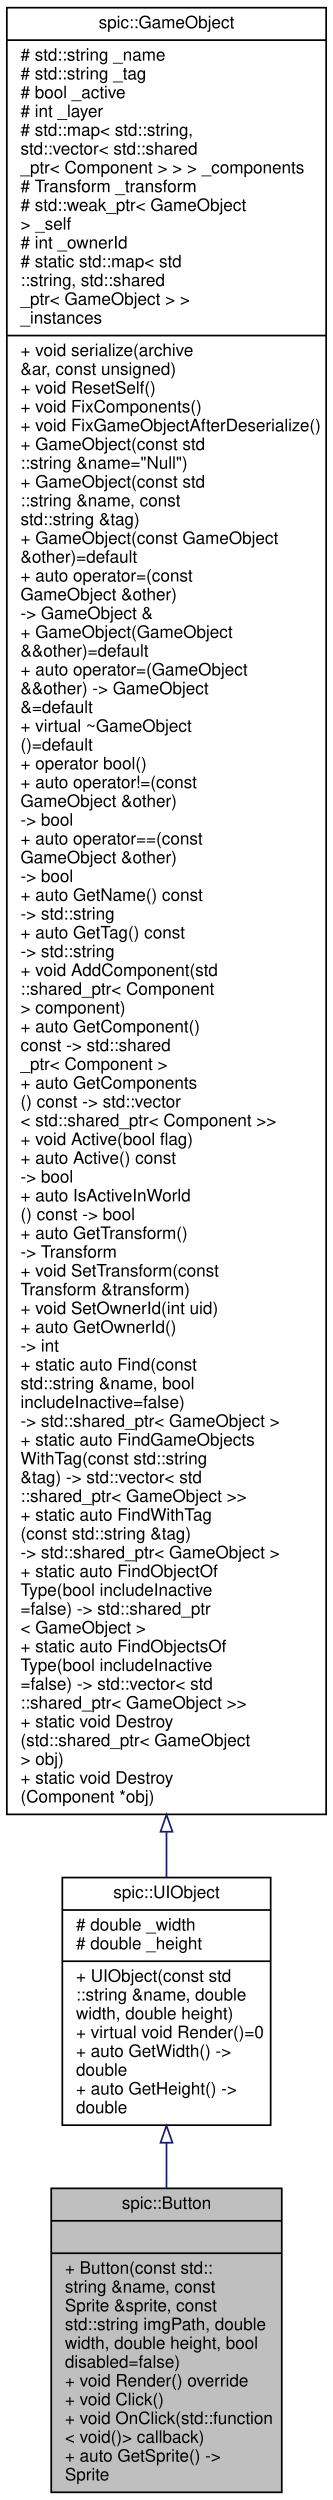
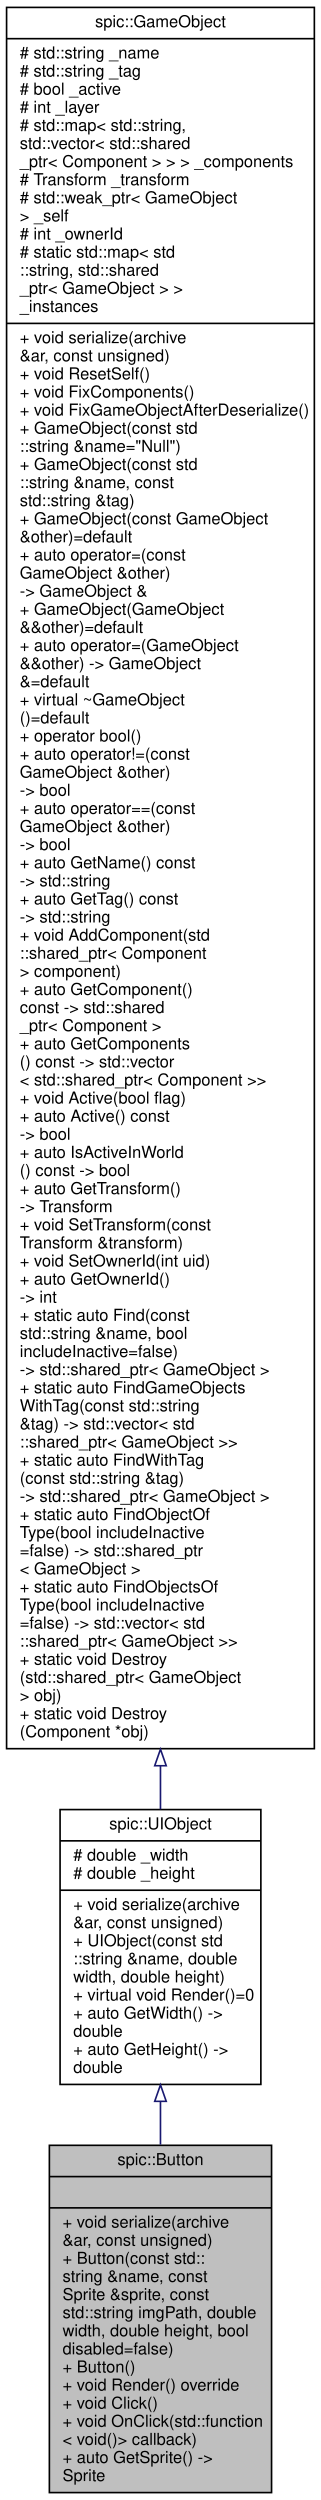
- <svg xmlns="http://www.w3.org/2000/svg" xmlns:xlink="http://www.w3.org/1999/xlink" width="195pt" height="1464pt" viewBox="0.00 0.00 195.00 1464.00">
-   <g id="graph0" class="graph" transform="scale(1 1) rotate(0) translate(4 1460)">
+ <svg xmlns="http://www.w3.org/2000/svg" xmlns:xlink="http://www.w3.org/1999/xlink" width="195pt" height="1519pt" viewBox="0.00 0.00 195.00 1519.00">
+   <g id="graph0" class="graph" transform="scale(1 1) rotate(0) translate(4 1515)">
    <g id="node1" class="node">
      <g id="a_node1">
        <a xlink:title="Instances of this class are clickable user interface items.">
-           <polygon fill="#bfbfbf" stroke="black" points="26,-0.5 26,-178.5 161,-178.5 161,-0.5 26,-0.5" />
-           <text text-anchor="middle" x="93.5" y="-166.5" font-family="Helvetica,sans-Serif" font-size="10.00">spic::Button</text>
-           <polyline fill="none" stroke="black" points="26,-159.5 161,-159.5 " />
-           <text text-anchor="middle" x="93.5" y="-147.5" font-family="Helvetica,sans-Serif" font-size="10.00"> </text>
-           <polyline fill="none" stroke="black" points="26,-140.5 161,-140.5 " />
-           <text text-anchor="start" x="34" y="-128.5" font-family="Helvetica,sans-Serif" font-size="10.00">+ Button(const std::</text>
-           <text text-anchor="start" x="34" y="-117.5" font-family="Helvetica,sans-Serif" font-size="10.00">string &amp;name, const</text>
-           <text text-anchor="start" x="34" y="-106.5" font-family="Helvetica,sans-Serif" font-size="10.00"> Sprite &amp;sprite, const</text>
-           <text text-anchor="start" x="34" y="-95.5" font-family="Helvetica,sans-Serif" font-size="10.00"> std::string imgPath, double</text>
-           <text text-anchor="start" x="34" y="-84.5" font-family="Helvetica,sans-Serif" font-size="10.00"> width, double height, bool</text>
-           <text text-anchor="start" x="34" y="-73.5" font-family="Helvetica,sans-Serif" font-size="10.00"> disabled=false)</text>
+           <polygon fill="#bfbfbf" stroke="black" points="26,-0.5 26,-211.5 161,-211.5 161,-0.5 26,-0.5" />
+           <text text-anchor="middle" x="93.5" y="-199.5" font-family="Helvetica,sans-Serif" font-size="10.00">spic::Button</text>
+           <polyline fill="none" stroke="black" points="26,-192.5 161,-192.5 " />
+           <text text-anchor="middle" x="93.5" y="-180.5" font-family="Helvetica,sans-Serif" font-size="10.00"> </text>
+           <polyline fill="none" stroke="black" points="26,-173.5 161,-173.5 " />
+           <text text-anchor="start" x="34" y="-161.5" font-family="Helvetica,sans-Serif" font-size="10.00">+ void serialize(archive</text>
+           <text text-anchor="start" x="34" y="-150.5" font-family="Helvetica,sans-Serif" font-size="10.00"> &amp;ar, const unsigned)</text>
+           <text text-anchor="start" x="34" y="-139.5" font-family="Helvetica,sans-Serif" font-size="10.00">+ Button(const std::</text>
+           <text text-anchor="start" x="34" y="-128.5" font-family="Helvetica,sans-Serif" font-size="10.00">string &amp;name, const</text>
+           <text text-anchor="start" x="34" y="-117.5" font-family="Helvetica,sans-Serif" font-size="10.00"> Sprite &amp;sprite, const</text>
+           <text text-anchor="start" x="34" y="-106.5" font-family="Helvetica,sans-Serif" font-size="10.00"> std::string imgPath, double</text>
+           <text text-anchor="start" x="34" y="-95.5" font-family="Helvetica,sans-Serif" font-size="10.00"> width, double height, bool</text>
+           <text text-anchor="start" x="34" y="-84.5" font-family="Helvetica,sans-Serif" font-size="10.00"> disabled=false)</text>
+           <text text-anchor="start" x="34" y="-73.5" font-family="Helvetica,sans-Serif" font-size="10.00">+ Button()</text>
          <text text-anchor="start" x="34" y="-62.5" font-family="Helvetica,sans-Serif" font-size="10.00">+ void Render() override</text>
          <text text-anchor="start" x="34" y="-51.5" font-family="Helvetica,sans-Serif" font-size="10.00">+ void Click()</text>
          <text text-anchor="start" x="34" y="-40.5" font-family="Helvetica,sans-Serif" font-size="10.00">+ void OnClick(std::function</text>
          <text text-anchor="start" x="34" y="-29.5" font-family="Helvetica,sans-Serif" font-size="10.00">&lt; void()&gt; callback)</text>
          <text text-anchor="start" x="34" y="-18.5" font-family="Helvetica,sans-Serif" font-size="10.00">+ auto GetSprite() -&gt;</text>
          <text text-anchor="start" x="34" y="-7.5" font-family="Helvetica,sans-Serif" font-size="10.00"> Sprite</text>
        </a>
      </g>
    </g>
    <g id="node2" class="node">
      <g id="a_node2">
        <a xlink:href="classspic_1_1UIObject.html" target="_top" xlink:title="Base class for a user interface object like Button or Text. @spicapi.">
-           <polygon fill="none" stroke="black" points="32.5,-215.5 32.5,-360.5 154.5,-360.5 154.5,-215.5 32.5,-215.5" />
-           <text text-anchor="middle" x="93.5" y="-348.5" font-family="Helvetica,sans-Serif" font-size="10.00">spic::UIObject</text>
-           <polyline fill="none" stroke="black" points="32.5,-341.5 154.5,-341.5 " />
-           <text text-anchor="start" x="40.5" y="-329.5" font-family="Helvetica,sans-Serif" font-size="10.00"># double _width</text>
-           <text text-anchor="start" x="40.5" y="-318.5" font-family="Helvetica,sans-Serif" font-size="10.00"># double _height</text>
-           <polyline fill="none" stroke="black" points="32.5,-311.5 154.5,-311.5 " />
-           <text text-anchor="start" x="40.5" y="-299.5" font-family="Helvetica,sans-Serif" font-size="10.00">+ UIObject(const std</text>
-           <text text-anchor="start" x="40.5" y="-288.5" font-family="Helvetica,sans-Serif" font-size="10.00">::string &amp;name, double</text>
-           <text text-anchor="start" x="40.5" y="-277.5" font-family="Helvetica,sans-Serif" font-size="10.00"> width, double height)</text>
-           <text text-anchor="start" x="40.5" y="-266.5" font-family="Helvetica,sans-Serif" font-size="10.00">+ virtual void Render()=0</text>
-           <text text-anchor="start" x="40.5" y="-255.5" font-family="Helvetica,sans-Serif" font-size="10.00">+ auto GetWidth() -&gt;</text>
-           <text text-anchor="start" x="40.5" y="-244.5" font-family="Helvetica,sans-Serif" font-size="10.00"> double</text>
-           <text text-anchor="start" x="40.5" y="-233.5" font-family="Helvetica,sans-Serif" font-size="10.00">+ auto GetHeight() -&gt;</text>
-           <text text-anchor="start" x="40.5" y="-222.5" font-family="Helvetica,sans-Serif" font-size="10.00"> double</text>
+           <polygon fill="none" stroke="black" points="32.5,-248.5 32.5,-415.5 154.5,-415.5 154.5,-248.5 32.5,-248.5" />
+           <text text-anchor="middle" x="93.5" y="-403.5" font-family="Helvetica,sans-Serif" font-size="10.00">spic::UIObject</text>
+           <polyline fill="none" stroke="black" points="32.5,-396.5 154.5,-396.5 " />
+           <text text-anchor="start" x="40.5" y="-384.5" font-family="Helvetica,sans-Serif" font-size="10.00"># double _width</text>
+           <text text-anchor="start" x="40.5" y="-373.5" font-family="Helvetica,sans-Serif" font-size="10.00"># double _height</text>
+           <polyline fill="none" stroke="black" points="32.5,-366.5 154.5,-366.5 " />
+           <text text-anchor="start" x="40.5" y="-354.5" font-family="Helvetica,sans-Serif" font-size="10.00">+ void serialize(archive</text>
+           <text text-anchor="start" x="40.5" y="-343.5" font-family="Helvetica,sans-Serif" font-size="10.00"> &amp;ar, const unsigned)</text>
+           <text text-anchor="start" x="40.5" y="-332.5" font-family="Helvetica,sans-Serif" font-size="10.00">+ UIObject(const std</text>
+           <text text-anchor="start" x="40.5" y="-321.5" font-family="Helvetica,sans-Serif" font-size="10.00">::string &amp;name, double</text>
+           <text text-anchor="start" x="40.5" y="-310.5" font-family="Helvetica,sans-Serif" font-size="10.00"> width, double height)</text>
+           <text text-anchor="start" x="40.5" y="-299.5" font-family="Helvetica,sans-Serif" font-size="10.00">+ virtual void Render()=0</text>
+           <text text-anchor="start" x="40.5" y="-288.5" font-family="Helvetica,sans-Serif" font-size="10.00">+ auto GetWidth() -&gt;</text>
+           <text text-anchor="start" x="40.5" y="-277.5" font-family="Helvetica,sans-Serif" font-size="10.00"> double</text>
+           <text text-anchor="start" x="40.5" y="-266.5" font-family="Helvetica,sans-Serif" font-size="10.00">+ auto GetHeight() -&gt;</text>
+           <text text-anchor="start" x="40.5" y="-255.5" font-family="Helvetica,sans-Serif" font-size="10.00"> double</text>
        </a>
      </g>
    </g>
    <g id="edge1" class="edge">
-       <path fill="none" stroke="midnightblue" d="M93.5,-205.12C93.5,-196.43 93.5,-187.56 93.5,-178.8" />
-       <polygon fill="none" stroke="midnightblue" points="90,-205.22 93.5,-215.22 97,-205.22 90,-205.22" />
+       <path fill="none" stroke="midnightblue" d="M93.5,-238.14C93.5,-229.47 93.5,-220.65 93.5,-211.88" />
+       <polygon fill="none" stroke="midnightblue" points="90,-238.23 93.5,-248.23 97,-238.23 90,-238.23" />
    </g>
    <g id="node3" class="node">
      <g id="a_node3">
        <a xlink:href="classspic_1_1GameObject.html" target="_top" xlink:title="Any object which should be represented on screen.">
-           <polygon fill="none" stroke="black" points="0,-397.5 0,-1455.5 187,-1455.5 187,-397.5 0,-397.5" />
-           <text text-anchor="middle" x="93.5" y="-1443.5" font-family="Helvetica,sans-Serif" font-size="10.00">spic::GameObject</text>
-           <polyline fill="none" stroke="black" points="0,-1436.5 187,-1436.5 " />
-           <text text-anchor="start" x="8" y="-1424.5" font-family="Helvetica,sans-Serif" font-size="10.00"># std::string _name</text>
-           <text text-anchor="start" x="8" y="-1413.5" font-family="Helvetica,sans-Serif" font-size="10.00"># std::string _tag</text>
-           <text text-anchor="start" x="8" y="-1402.5" font-family="Helvetica,sans-Serif" font-size="10.00"># bool _active</text>
-           <text text-anchor="start" x="8" y="-1391.5" font-family="Helvetica,sans-Serif" font-size="10.00"># int _layer</text>
-           <text text-anchor="start" x="8" y="-1380.5" font-family="Helvetica,sans-Serif" font-size="10.00"># std::map&lt; std::string,</text>
-           <text text-anchor="start" x="8" y="-1369.5" font-family="Helvetica,sans-Serif" font-size="10.00"> std::vector&lt; std::shared</text>
-           <text text-anchor="start" x="8" y="-1358.5" font-family="Helvetica,sans-Serif" font-size="10.00">_ptr&lt; Component &gt; &gt; &gt; _components</text>
-           <text text-anchor="start" x="8" y="-1347.5" font-family="Helvetica,sans-Serif" font-size="10.00"># Transform _transform</text>
-           <text text-anchor="start" x="8" y="-1336.5" font-family="Helvetica,sans-Serif" font-size="10.00"># std::weak_ptr&lt; GameObject</text>
-           <text text-anchor="start" x="8" y="-1325.5" font-family="Helvetica,sans-Serif" font-size="10.00"> &gt; _self</text>
-           <text text-anchor="start" x="8" y="-1314.5" font-family="Helvetica,sans-Serif" font-size="10.00"># int _ownerId</text>
-           <text text-anchor="start" x="8" y="-1303.5" font-family="Helvetica,sans-Serif" font-size="10.00"># static std::map&lt; std</text>
-           <text text-anchor="start" x="8" y="-1292.5" font-family="Helvetica,sans-Serif" font-size="10.00">::string, std::shared</text>
-           <text text-anchor="start" x="8" y="-1281.5" font-family="Helvetica,sans-Serif" font-size="10.00">_ptr&lt; GameObject &gt; &gt; </text>
-           <text text-anchor="start" x="8" y="-1270.5" font-family="Helvetica,sans-Serif" font-size="10.00">_instances</text>
-           <polyline fill="none" stroke="black" points="0,-1263.5 187,-1263.5 " />
-           <text text-anchor="start" x="8" y="-1251.5" font-family="Helvetica,sans-Serif" font-size="10.00">+ void serialize(archive</text>
-           <text text-anchor="start" x="8" y="-1240.5" font-family="Helvetica,sans-Serif" font-size="10.00"> &amp;ar, const unsigned)</text>
-           <text text-anchor="start" x="8" y="-1229.5" font-family="Helvetica,sans-Serif" font-size="10.00">+ void ResetSelf()</text>
-           <text text-anchor="start" x="8" y="-1218.5" font-family="Helvetica,sans-Serif" font-size="10.00">+ void FixComponents()</text>
-           <text text-anchor="start" x="8" y="-1207.5" font-family="Helvetica,sans-Serif" font-size="10.00">+ void FixGameObjectAfterDeserialize()</text>
-           <text text-anchor="start" x="8" y="-1196.5" font-family="Helvetica,sans-Serif" font-size="10.00">+ GameObject(const std</text>
-           <text text-anchor="start" x="8" y="-1185.5" font-family="Helvetica,sans-Serif" font-size="10.00">::string &amp;name="Null")</text>
-           <text text-anchor="start" x="8" y="-1174.5" font-family="Helvetica,sans-Serif" font-size="10.00">+ GameObject(const std</text>
-           <text text-anchor="start" x="8" y="-1163.5" font-family="Helvetica,sans-Serif" font-size="10.00">::string &amp;name, const</text>
-           <text text-anchor="start" x="8" y="-1152.5" font-family="Helvetica,sans-Serif" font-size="10.00"> std::string &amp;tag)</text>
-           <text text-anchor="start" x="8" y="-1141.5" font-family="Helvetica,sans-Serif" font-size="10.00">+ GameObject(const GameObject</text>
-           <text text-anchor="start" x="8" y="-1130.5" font-family="Helvetica,sans-Serif" font-size="10.00"> &amp;other)=default</text>
-           <text text-anchor="start" x="8" y="-1119.5" font-family="Helvetica,sans-Serif" font-size="10.00">+ auto operator=(const</text>
-           <text text-anchor="start" x="8" y="-1108.5" font-family="Helvetica,sans-Serif" font-size="10.00"> GameObject &amp;other) </text>
-           <text text-anchor="start" x="8" y="-1097.5" font-family="Helvetica,sans-Serif" font-size="10.00">-&gt; GameObject &amp;</text>
-           <text text-anchor="start" x="8" y="-1086.5" font-family="Helvetica,sans-Serif" font-size="10.00">+ GameObject(GameObject</text>
-           <text text-anchor="start" x="8" y="-1075.5" font-family="Helvetica,sans-Serif" font-size="10.00"> &amp;&amp;other)=default</text>
-           <text text-anchor="start" x="8" y="-1064.5" font-family="Helvetica,sans-Serif" font-size="10.00">+ auto operator=(GameObject</text>
-           <text text-anchor="start" x="8" y="-1053.5" font-family="Helvetica,sans-Serif" font-size="10.00"> &amp;&amp;other) -&gt; GameObject</text>
-           <text text-anchor="start" x="8" y="-1042.5" font-family="Helvetica,sans-Serif" font-size="10.00"> &amp;=default</text>
-           <text text-anchor="start" x="8" y="-1031.5" font-family="Helvetica,sans-Serif" font-size="10.00">+ virtual ~GameObject</text>
-           <text text-anchor="start" x="8" y="-1020.5" font-family="Helvetica,sans-Serif" font-size="10.00">()=default</text>
-           <text text-anchor="start" x="8" y="-1009.5" font-family="Helvetica,sans-Serif" font-size="10.00">+ operator bool()</text>
-           <text text-anchor="start" x="8" y="-998.5" font-family="Helvetica,sans-Serif" font-size="10.00">+ auto operator!=(const</text>
-           <text text-anchor="start" x="8" y="-987.5" font-family="Helvetica,sans-Serif" font-size="10.00"> GameObject &amp;other) </text>
-           <text text-anchor="start" x="8" y="-976.5" font-family="Helvetica,sans-Serif" font-size="10.00">-&gt; bool</text>
-           <text text-anchor="start" x="8" y="-965.5" font-family="Helvetica,sans-Serif" font-size="10.00">+ auto operator==(const</text>
-           <text text-anchor="start" x="8" y="-954.5" font-family="Helvetica,sans-Serif" font-size="10.00"> GameObject &amp;other) </text>
-           <text text-anchor="start" x="8" y="-943.5" font-family="Helvetica,sans-Serif" font-size="10.00">-&gt; bool</text>
-           <text text-anchor="start" x="8" y="-932.5" font-family="Helvetica,sans-Serif" font-size="10.00">+ auto GetName() const</text>
-           <text text-anchor="start" x="8" y="-921.5" font-family="Helvetica,sans-Serif" font-size="10.00"> -&gt; std::string</text>
-           <text text-anchor="start" x="8" y="-910.5" font-family="Helvetica,sans-Serif" font-size="10.00">+ auto GetTag() const</text>
-           <text text-anchor="start" x="8" y="-899.5" font-family="Helvetica,sans-Serif" font-size="10.00"> -&gt; std::string</text>
-           <text text-anchor="start" x="8" y="-888.5" font-family="Helvetica,sans-Serif" font-size="10.00">+ void AddComponent(std</text>
-           <text text-anchor="start" x="8" y="-877.5" font-family="Helvetica,sans-Serif" font-size="10.00">::shared_ptr&lt; Component</text>
-           <text text-anchor="start" x="8" y="-866.5" font-family="Helvetica,sans-Serif" font-size="10.00"> &gt; component)</text>
-           <text text-anchor="start" x="8" y="-855.5" font-family="Helvetica,sans-Serif" font-size="10.00">+ auto GetComponent()</text>
-           <text text-anchor="start" x="8" y="-844.5" font-family="Helvetica,sans-Serif" font-size="10.00"> const -&gt; std::shared</text>
-           <text text-anchor="start" x="8" y="-833.5" font-family="Helvetica,sans-Serif" font-size="10.00">_ptr&lt; Component &gt;</text>
-           <text text-anchor="start" x="8" y="-822.5" font-family="Helvetica,sans-Serif" font-size="10.00">+ auto GetComponents</text>
-           <text text-anchor="start" x="8" y="-811.5" font-family="Helvetica,sans-Serif" font-size="10.00">() const -&gt; std::vector</text>
-           <text text-anchor="start" x="8" y="-800.5" font-family="Helvetica,sans-Serif" font-size="10.00">&lt; std::shared_ptr&lt; Component &gt;&gt;</text>
-           <text text-anchor="start" x="8" y="-789.5" font-family="Helvetica,sans-Serif" font-size="10.00">+ void Active(bool flag)</text>
-           <text text-anchor="start" x="8" y="-778.5" font-family="Helvetica,sans-Serif" font-size="10.00">+ auto Active() const</text>
-           <text text-anchor="start" x="8" y="-767.5" font-family="Helvetica,sans-Serif" font-size="10.00"> -&gt; bool</text>
-           <text text-anchor="start" x="8" y="-756.5" font-family="Helvetica,sans-Serif" font-size="10.00">+ auto IsActiveInWorld</text>
-           <text text-anchor="start" x="8" y="-745.5" font-family="Helvetica,sans-Serif" font-size="10.00">() const -&gt; bool</text>
-           <text text-anchor="start" x="8" y="-734.5" font-family="Helvetica,sans-Serif" font-size="10.00">+ auto GetTransform()</text>
-           <text text-anchor="start" x="8" y="-723.5" font-family="Helvetica,sans-Serif" font-size="10.00"> -&gt; Transform</text>
-           <text text-anchor="start" x="8" y="-712.5" font-family="Helvetica,sans-Serif" font-size="10.00">+ void SetTransform(const</text>
-           <text text-anchor="start" x="8" y="-701.5" font-family="Helvetica,sans-Serif" font-size="10.00"> Transform &amp;transform)</text>
-           <text text-anchor="start" x="8" y="-690.5" font-family="Helvetica,sans-Serif" font-size="10.00">+ void SetOwnerId(int uid)</text>
-           <text text-anchor="start" x="8" y="-679.5" font-family="Helvetica,sans-Serif" font-size="10.00">+ auto GetOwnerId() </text>
-           <text text-anchor="start" x="8" y="-668.5" font-family="Helvetica,sans-Serif" font-size="10.00">-&gt; int</text>
-           <text text-anchor="start" x="8" y="-657.5" font-family="Helvetica,sans-Serif" font-size="10.00">+ static auto Find(const</text>
-           <text text-anchor="start" x="8" y="-646.5" font-family="Helvetica,sans-Serif" font-size="10.00"> std::string &amp;name, bool</text>
-           <text text-anchor="start" x="8" y="-635.5" font-family="Helvetica,sans-Serif" font-size="10.00"> includeInactive=false)</text>
-           <text text-anchor="start" x="8" y="-624.5" font-family="Helvetica,sans-Serif" font-size="10.00"> -&gt; std::shared_ptr&lt; GameObject &gt;</text>
-           <text text-anchor="start" x="8" y="-613.5" font-family="Helvetica,sans-Serif" font-size="10.00">+ static auto FindGameObjects</text>
-           <text text-anchor="start" x="8" y="-602.5" font-family="Helvetica,sans-Serif" font-size="10.00">WithTag(const std::string</text>
-           <text text-anchor="start" x="8" y="-591.5" font-family="Helvetica,sans-Serif" font-size="10.00"> &amp;tag) -&gt; std::vector&lt; std</text>
-           <text text-anchor="start" x="8" y="-580.5" font-family="Helvetica,sans-Serif" font-size="10.00">::shared_ptr&lt; GameObject &gt;&gt;</text>
-           <text text-anchor="start" x="8" y="-569.5" font-family="Helvetica,sans-Serif" font-size="10.00">+ static auto FindWithTag</text>
-           <text text-anchor="start" x="8" y="-558.5" font-family="Helvetica,sans-Serif" font-size="10.00">(const std::string &amp;tag)</text>
-           <text text-anchor="start" x="8" y="-547.5" font-family="Helvetica,sans-Serif" font-size="10.00"> -&gt; std::shared_ptr&lt; GameObject &gt;</text>
-           <text text-anchor="start" x="8" y="-536.5" font-family="Helvetica,sans-Serif" font-size="10.00">+ static auto FindObjectOf</text>
-           <text text-anchor="start" x="8" y="-525.5" font-family="Helvetica,sans-Serif" font-size="10.00">Type(bool includeInactive</text>
-           <text text-anchor="start" x="8" y="-514.5" font-family="Helvetica,sans-Serif" font-size="10.00">=false) -&gt; std::shared_ptr</text>
-           <text text-anchor="start" x="8" y="-503.5" font-family="Helvetica,sans-Serif" font-size="10.00">&lt; GameObject &gt;</text>
-           <text text-anchor="start" x="8" y="-492.5" font-family="Helvetica,sans-Serif" font-size="10.00">+ static auto FindObjectsOf</text>
-           <text text-anchor="start" x="8" y="-481.5" font-family="Helvetica,sans-Serif" font-size="10.00">Type(bool includeInactive</text>
-           <text text-anchor="start" x="8" y="-470.5" font-family="Helvetica,sans-Serif" font-size="10.00">=false) -&gt; std::vector&lt; std</text>
-           <text text-anchor="start" x="8" y="-459.5" font-family="Helvetica,sans-Serif" font-size="10.00">::shared_ptr&lt; GameObject &gt;&gt;</text>
-           <text text-anchor="start" x="8" y="-448.5" font-family="Helvetica,sans-Serif" font-size="10.00">+ static void Destroy</text>
-           <text text-anchor="start" x="8" y="-437.5" font-family="Helvetica,sans-Serif" font-size="10.00">(std::shared_ptr&lt; GameObject</text>
-           <text text-anchor="start" x="8" y="-426.5" font-family="Helvetica,sans-Serif" font-size="10.00"> &gt; obj)</text>
-           <text text-anchor="start" x="8" y="-415.5" font-family="Helvetica,sans-Serif" font-size="10.00">+ static void Destroy</text>
-           <text text-anchor="start" x="8" y="-404.5" font-family="Helvetica,sans-Serif" font-size="10.00">(Component *obj)</text>
+           <polygon fill="none" stroke="black" points="0,-452.5 0,-1510.5 187,-1510.5 187,-452.5 0,-452.5" />
+           <text text-anchor="middle" x="93.5" y="-1498.5" font-family="Helvetica,sans-Serif" font-size="10.00">spic::GameObject</text>
+           <polyline fill="none" stroke="black" points="0,-1491.5 187,-1491.5 " />
+           <text text-anchor="start" x="8" y="-1479.5" font-family="Helvetica,sans-Serif" font-size="10.00"># std::string _name</text>
+           <text text-anchor="start" x="8" y="-1468.5" font-family="Helvetica,sans-Serif" font-size="10.00"># std::string _tag</text>
+           <text text-anchor="start" x="8" y="-1457.5" font-family="Helvetica,sans-Serif" font-size="10.00"># bool _active</text>
+           <text text-anchor="start" x="8" y="-1446.5" font-family="Helvetica,sans-Serif" font-size="10.00"># int _layer</text>
+           <text text-anchor="start" x="8" y="-1435.5" font-family="Helvetica,sans-Serif" font-size="10.00"># std::map&lt; std::string,</text>
+           <text text-anchor="start" x="8" y="-1424.5" font-family="Helvetica,sans-Serif" font-size="10.00"> std::vector&lt; std::shared</text>
+           <text text-anchor="start" x="8" y="-1413.5" font-family="Helvetica,sans-Serif" font-size="10.00">_ptr&lt; Component &gt; &gt; &gt; _components</text>
+           <text text-anchor="start" x="8" y="-1402.5" font-family="Helvetica,sans-Serif" font-size="10.00"># Transform _transform</text>
+           <text text-anchor="start" x="8" y="-1391.5" font-family="Helvetica,sans-Serif" font-size="10.00"># std::weak_ptr&lt; GameObject</text>
+           <text text-anchor="start" x="8" y="-1380.5" font-family="Helvetica,sans-Serif" font-size="10.00"> &gt; _self</text>
+           <text text-anchor="start" x="8" y="-1369.5" font-family="Helvetica,sans-Serif" font-size="10.00"># int _ownerId</text>
+           <text text-anchor="start" x="8" y="-1358.5" font-family="Helvetica,sans-Serif" font-size="10.00"># static std::map&lt; std</text>
+           <text text-anchor="start" x="8" y="-1347.5" font-family="Helvetica,sans-Serif" font-size="10.00">::string, std::shared</text>
+           <text text-anchor="start" x="8" y="-1336.5" font-family="Helvetica,sans-Serif" font-size="10.00">_ptr&lt; GameObject &gt; &gt; </text>
+           <text text-anchor="start" x="8" y="-1325.5" font-family="Helvetica,sans-Serif" font-size="10.00">_instances</text>
+           <polyline fill="none" stroke="black" points="0,-1318.5 187,-1318.5 " />
+           <text text-anchor="start" x="8" y="-1306.5" font-family="Helvetica,sans-Serif" font-size="10.00">+ void serialize(archive</text>
+           <text text-anchor="start" x="8" y="-1295.5" font-family="Helvetica,sans-Serif" font-size="10.00"> &amp;ar, const unsigned)</text>
+           <text text-anchor="start" x="8" y="-1284.5" font-family="Helvetica,sans-Serif" font-size="10.00">+ void ResetSelf()</text>
+           <text text-anchor="start" x="8" y="-1273.5" font-family="Helvetica,sans-Serif" font-size="10.00">+ void FixComponents()</text>
+           <text text-anchor="start" x="8" y="-1262.5" font-family="Helvetica,sans-Serif" font-size="10.00">+ void FixGameObjectAfterDeserialize()</text>
+           <text text-anchor="start" x="8" y="-1251.5" font-family="Helvetica,sans-Serif" font-size="10.00">+ GameObject(const std</text>
+           <text text-anchor="start" x="8" y="-1240.5" font-family="Helvetica,sans-Serif" font-size="10.00">::string &amp;name="Null")</text>
+           <text text-anchor="start" x="8" y="-1229.5" font-family="Helvetica,sans-Serif" font-size="10.00">+ GameObject(const std</text>
+           <text text-anchor="start" x="8" y="-1218.5" font-family="Helvetica,sans-Serif" font-size="10.00">::string &amp;name, const</text>
+           <text text-anchor="start" x="8" y="-1207.5" font-family="Helvetica,sans-Serif" font-size="10.00"> std::string &amp;tag)</text>
+           <text text-anchor="start" x="8" y="-1196.5" font-family="Helvetica,sans-Serif" font-size="10.00">+ GameObject(const GameObject</text>
+           <text text-anchor="start" x="8" y="-1185.5" font-family="Helvetica,sans-Serif" font-size="10.00"> &amp;other)=default</text>
+           <text text-anchor="start" x="8" y="-1174.5" font-family="Helvetica,sans-Serif" font-size="10.00">+ auto operator=(const</text>
+           <text text-anchor="start" x="8" y="-1163.5" font-family="Helvetica,sans-Serif" font-size="10.00"> GameObject &amp;other) </text>
+           <text text-anchor="start" x="8" y="-1152.5" font-family="Helvetica,sans-Serif" font-size="10.00">-&gt; GameObject &amp;</text>
+           <text text-anchor="start" x="8" y="-1141.5" font-family="Helvetica,sans-Serif" font-size="10.00">+ GameObject(GameObject</text>
+           <text text-anchor="start" x="8" y="-1130.5" font-family="Helvetica,sans-Serif" font-size="10.00"> &amp;&amp;other)=default</text>
+           <text text-anchor="start" x="8" y="-1119.5" font-family="Helvetica,sans-Serif" font-size="10.00">+ auto operator=(GameObject</text>
+           <text text-anchor="start" x="8" y="-1108.5" font-family="Helvetica,sans-Serif" font-size="10.00"> &amp;&amp;other) -&gt; GameObject</text>
+           <text text-anchor="start" x="8" y="-1097.5" font-family="Helvetica,sans-Serif" font-size="10.00"> &amp;=default</text>
+           <text text-anchor="start" x="8" y="-1086.5" font-family="Helvetica,sans-Serif" font-size="10.00">+ virtual ~GameObject</text>
+           <text text-anchor="start" x="8" y="-1075.5" font-family="Helvetica,sans-Serif" font-size="10.00">()=default</text>
+           <text text-anchor="start" x="8" y="-1064.5" font-family="Helvetica,sans-Serif" font-size="10.00">+ operator bool()</text>
+           <text text-anchor="start" x="8" y="-1053.5" font-family="Helvetica,sans-Serif" font-size="10.00">+ auto operator!=(const</text>
+           <text text-anchor="start" x="8" y="-1042.5" font-family="Helvetica,sans-Serif" font-size="10.00"> GameObject &amp;other) </text>
+           <text text-anchor="start" x="8" y="-1031.5" font-family="Helvetica,sans-Serif" font-size="10.00">-&gt; bool</text>
+           <text text-anchor="start" x="8" y="-1020.5" font-family="Helvetica,sans-Serif" font-size="10.00">+ auto operator==(const</text>
+           <text text-anchor="start" x="8" y="-1009.5" font-family="Helvetica,sans-Serif" font-size="10.00"> GameObject &amp;other) </text>
+           <text text-anchor="start" x="8" y="-998.5" font-family="Helvetica,sans-Serif" font-size="10.00">-&gt; bool</text>
+           <text text-anchor="start" x="8" y="-987.5" font-family="Helvetica,sans-Serif" font-size="10.00">+ auto GetName() const</text>
+           <text text-anchor="start" x="8" y="-976.5" font-family="Helvetica,sans-Serif" font-size="10.00"> -&gt; std::string</text>
+           <text text-anchor="start" x="8" y="-965.5" font-family="Helvetica,sans-Serif" font-size="10.00">+ auto GetTag() const</text>
+           <text text-anchor="start" x="8" y="-954.5" font-family="Helvetica,sans-Serif" font-size="10.00"> -&gt; std::string</text>
+           <text text-anchor="start" x="8" y="-943.5" font-family="Helvetica,sans-Serif" font-size="10.00">+ void AddComponent(std</text>
+           <text text-anchor="start" x="8" y="-932.5" font-family="Helvetica,sans-Serif" font-size="10.00">::shared_ptr&lt; Component</text>
+           <text text-anchor="start" x="8" y="-921.5" font-family="Helvetica,sans-Serif" font-size="10.00"> &gt; component)</text>
+           <text text-anchor="start" x="8" y="-910.5" font-family="Helvetica,sans-Serif" font-size="10.00">+ auto GetComponent()</text>
+           <text text-anchor="start" x="8" y="-899.5" font-family="Helvetica,sans-Serif" font-size="10.00"> const -&gt; std::shared</text>
+           <text text-anchor="start" x="8" y="-888.5" font-family="Helvetica,sans-Serif" font-size="10.00">_ptr&lt; Component &gt;</text>
+           <text text-anchor="start" x="8" y="-877.5" font-family="Helvetica,sans-Serif" font-size="10.00">+ auto GetComponents</text>
+           <text text-anchor="start" x="8" y="-866.5" font-family="Helvetica,sans-Serif" font-size="10.00">() const -&gt; std::vector</text>
+           <text text-anchor="start" x="8" y="-855.5" font-family="Helvetica,sans-Serif" font-size="10.00">&lt; std::shared_ptr&lt; Component &gt;&gt;</text>
+           <text text-anchor="start" x="8" y="-844.5" font-family="Helvetica,sans-Serif" font-size="10.00">+ void Active(bool flag)</text>
+           <text text-anchor="start" x="8" y="-833.5" font-family="Helvetica,sans-Serif" font-size="10.00">+ auto Active() const</text>
+           <text text-anchor="start" x="8" y="-822.5" font-family="Helvetica,sans-Serif" font-size="10.00"> -&gt; bool</text>
+           <text text-anchor="start" x="8" y="-811.5" font-family="Helvetica,sans-Serif" font-size="10.00">+ auto IsActiveInWorld</text>
+           <text text-anchor="start" x="8" y="-800.5" font-family="Helvetica,sans-Serif" font-size="10.00">() const -&gt; bool</text>
+           <text text-anchor="start" x="8" y="-789.5" font-family="Helvetica,sans-Serif" font-size="10.00">+ auto GetTransform()</text>
+           <text text-anchor="start" x="8" y="-778.5" font-family="Helvetica,sans-Serif" font-size="10.00"> -&gt; Transform</text>
+           <text text-anchor="start" x="8" y="-767.5" font-family="Helvetica,sans-Serif" font-size="10.00">+ void SetTransform(const</text>
+           <text text-anchor="start" x="8" y="-756.5" font-family="Helvetica,sans-Serif" font-size="10.00"> Transform &amp;transform)</text>
+           <text text-anchor="start" x="8" y="-745.5" font-family="Helvetica,sans-Serif" font-size="10.00">+ void SetOwnerId(int uid)</text>
+           <text text-anchor="start" x="8" y="-734.5" font-family="Helvetica,sans-Serif" font-size="10.00">+ auto GetOwnerId() </text>
+           <text text-anchor="start" x="8" y="-723.5" font-family="Helvetica,sans-Serif" font-size="10.00">-&gt; int</text>
+           <text text-anchor="start" x="8" y="-712.5" font-family="Helvetica,sans-Serif" font-size="10.00">+ static auto Find(const</text>
+           <text text-anchor="start" x="8" y="-701.5" font-family="Helvetica,sans-Serif" font-size="10.00"> std::string &amp;name, bool</text>
+           <text text-anchor="start" x="8" y="-690.5" font-family="Helvetica,sans-Serif" font-size="10.00"> includeInactive=false)</text>
+           <text text-anchor="start" x="8" y="-679.5" font-family="Helvetica,sans-Serif" font-size="10.00"> -&gt; std::shared_ptr&lt; GameObject &gt;</text>
+           <text text-anchor="start" x="8" y="-668.5" font-family="Helvetica,sans-Serif" font-size="10.00">+ static auto FindGameObjects</text>
+           <text text-anchor="start" x="8" y="-657.5" font-family="Helvetica,sans-Serif" font-size="10.00">WithTag(const std::string</text>
+           <text text-anchor="start" x="8" y="-646.5" font-family="Helvetica,sans-Serif" font-size="10.00"> &amp;tag) -&gt; std::vector&lt; std</text>
+           <text text-anchor="start" x="8" y="-635.5" font-family="Helvetica,sans-Serif" font-size="10.00">::shared_ptr&lt; GameObject &gt;&gt;</text>
+           <text text-anchor="start" x="8" y="-624.5" font-family="Helvetica,sans-Serif" font-size="10.00">+ static auto FindWithTag</text>
+           <text text-anchor="start" x="8" y="-613.5" font-family="Helvetica,sans-Serif" font-size="10.00">(const std::string &amp;tag)</text>
+           <text text-anchor="start" x="8" y="-602.5" font-family="Helvetica,sans-Serif" font-size="10.00"> -&gt; std::shared_ptr&lt; GameObject &gt;</text>
+           <text text-anchor="start" x="8" y="-591.5" font-family="Helvetica,sans-Serif" font-size="10.00">+ static auto FindObjectOf</text>
+           <text text-anchor="start" x="8" y="-580.5" font-family="Helvetica,sans-Serif" font-size="10.00">Type(bool includeInactive</text>
+           <text text-anchor="start" x="8" y="-569.5" font-family="Helvetica,sans-Serif" font-size="10.00">=false) -&gt; std::shared_ptr</text>
+           <text text-anchor="start" x="8" y="-558.5" font-family="Helvetica,sans-Serif" font-size="10.00">&lt; GameObject &gt;</text>
+           <text text-anchor="start" x="8" y="-547.5" font-family="Helvetica,sans-Serif" font-size="10.00">+ static auto FindObjectsOf</text>
+           <text text-anchor="start" x="8" y="-536.5" font-family="Helvetica,sans-Serif" font-size="10.00">Type(bool includeInactive</text>
+           <text text-anchor="start" x="8" y="-525.5" font-family="Helvetica,sans-Serif" font-size="10.00">=false) -&gt; std::vector&lt; std</text>
+           <text text-anchor="start" x="8" y="-514.5" font-family="Helvetica,sans-Serif" font-size="10.00">::shared_ptr&lt; GameObject &gt;&gt;</text>
+           <text text-anchor="start" x="8" y="-503.5" font-family="Helvetica,sans-Serif" font-size="10.00">+ static void Destroy</text>
+           <text text-anchor="start" x="8" y="-492.5" font-family="Helvetica,sans-Serif" font-size="10.00">(std::shared_ptr&lt; GameObject</text>
+           <text text-anchor="start" x="8" y="-481.5" font-family="Helvetica,sans-Serif" font-size="10.00"> &gt; obj)</text>
+           <text text-anchor="start" x="8" y="-470.5" font-family="Helvetica,sans-Serif" font-size="10.00">+ static void Destroy</text>
+           <text text-anchor="start" x="8" y="-459.5" font-family="Helvetica,sans-Serif" font-size="10.00">(Component *obj)</text>
        </a>
      </g>
    </g>
    <g id="edge2" class="edge">
-       <path fill="none" stroke="midnightblue" d="M93.5,-387.07C93.5,-377.78 93.5,-368.98 93.5,-360.75" />
-       <polygon fill="none" stroke="midnightblue" points="90,-387.33 93.5,-397.33 97,-387.33 90,-387.33" />
+       <path fill="none" stroke="midnightblue" d="M93.5,-441.98C93.5,-432.76 93.5,-423.97 93.5,-415.67" />
+       <polygon fill="none" stroke="midnightblue" points="90,-442.14 93.5,-452.14 97,-442.14 90,-442.14" />
    </g>
  </g>
</svg>
